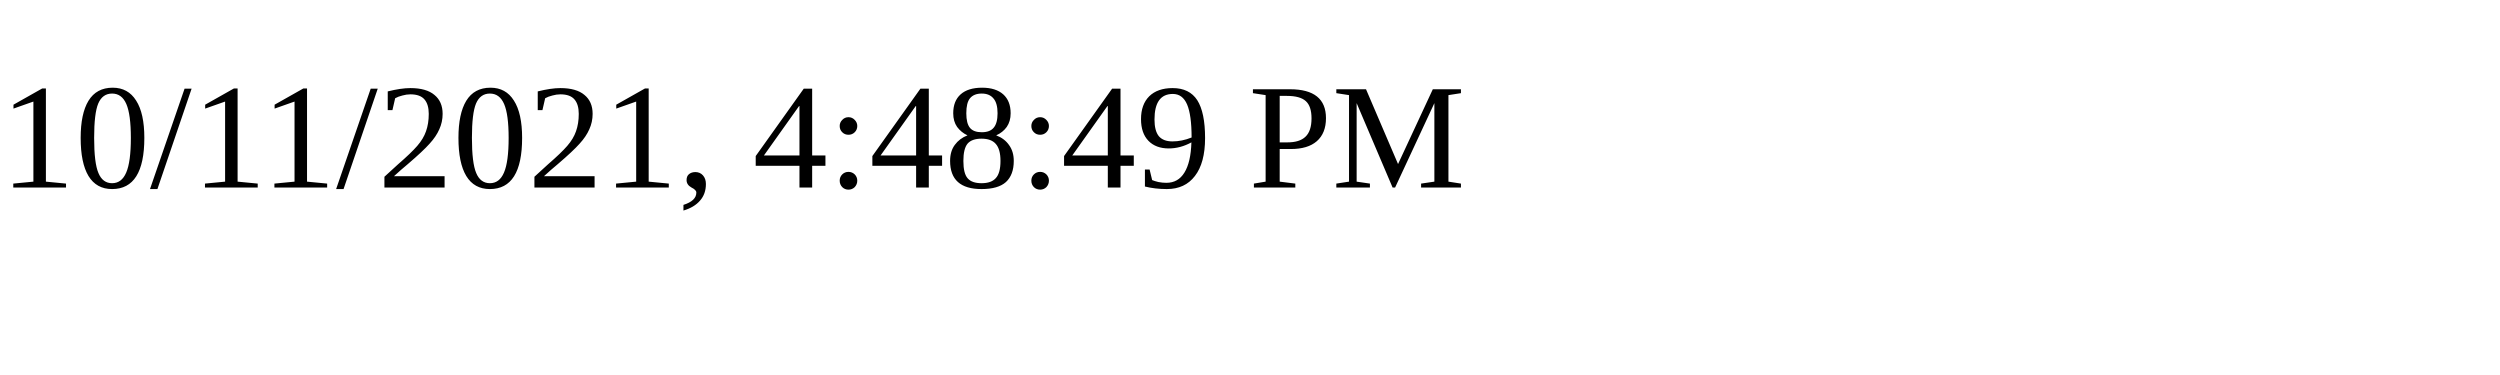
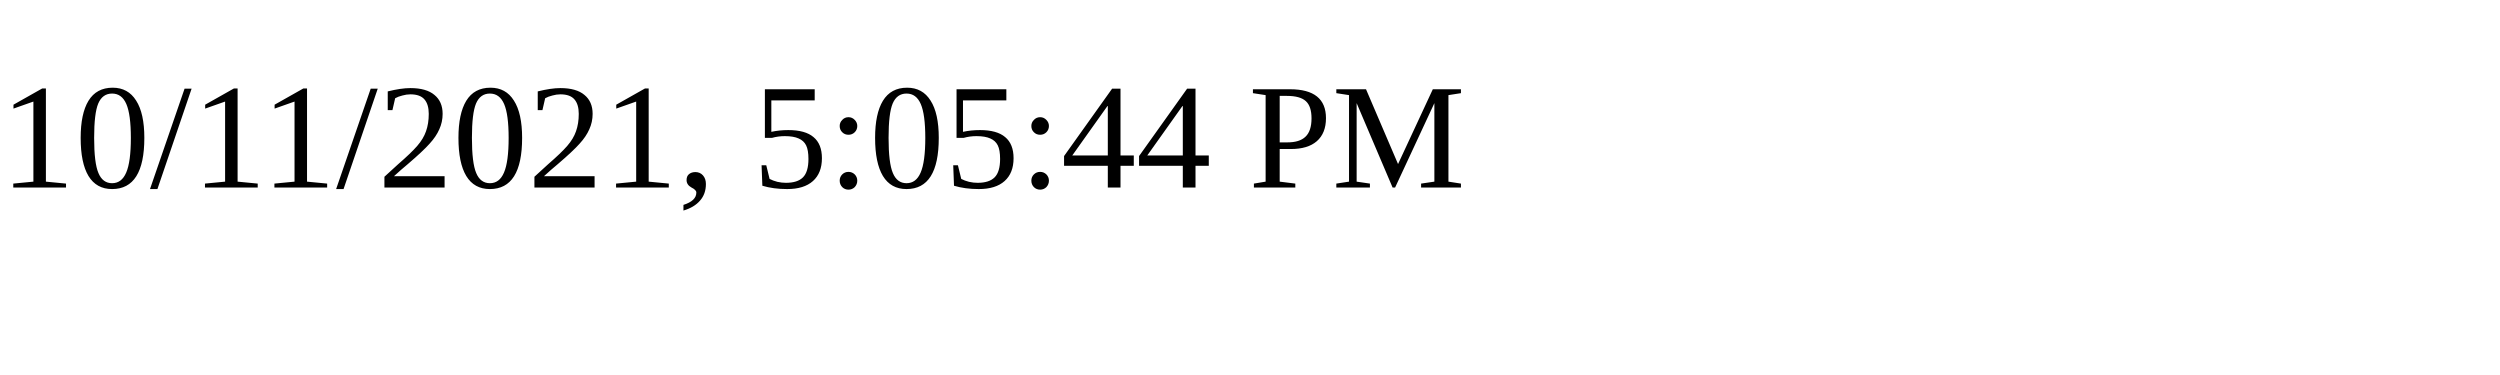
<svg xmlns="http://www.w3.org/2000/svg" height="30" width="200">
-   <text x="0" y="15">10/11/2021, 4:48:49 PM</text>
+   <text x="0" y="15">10/11/2021, 5:05:44 PM</text>
</svg>
